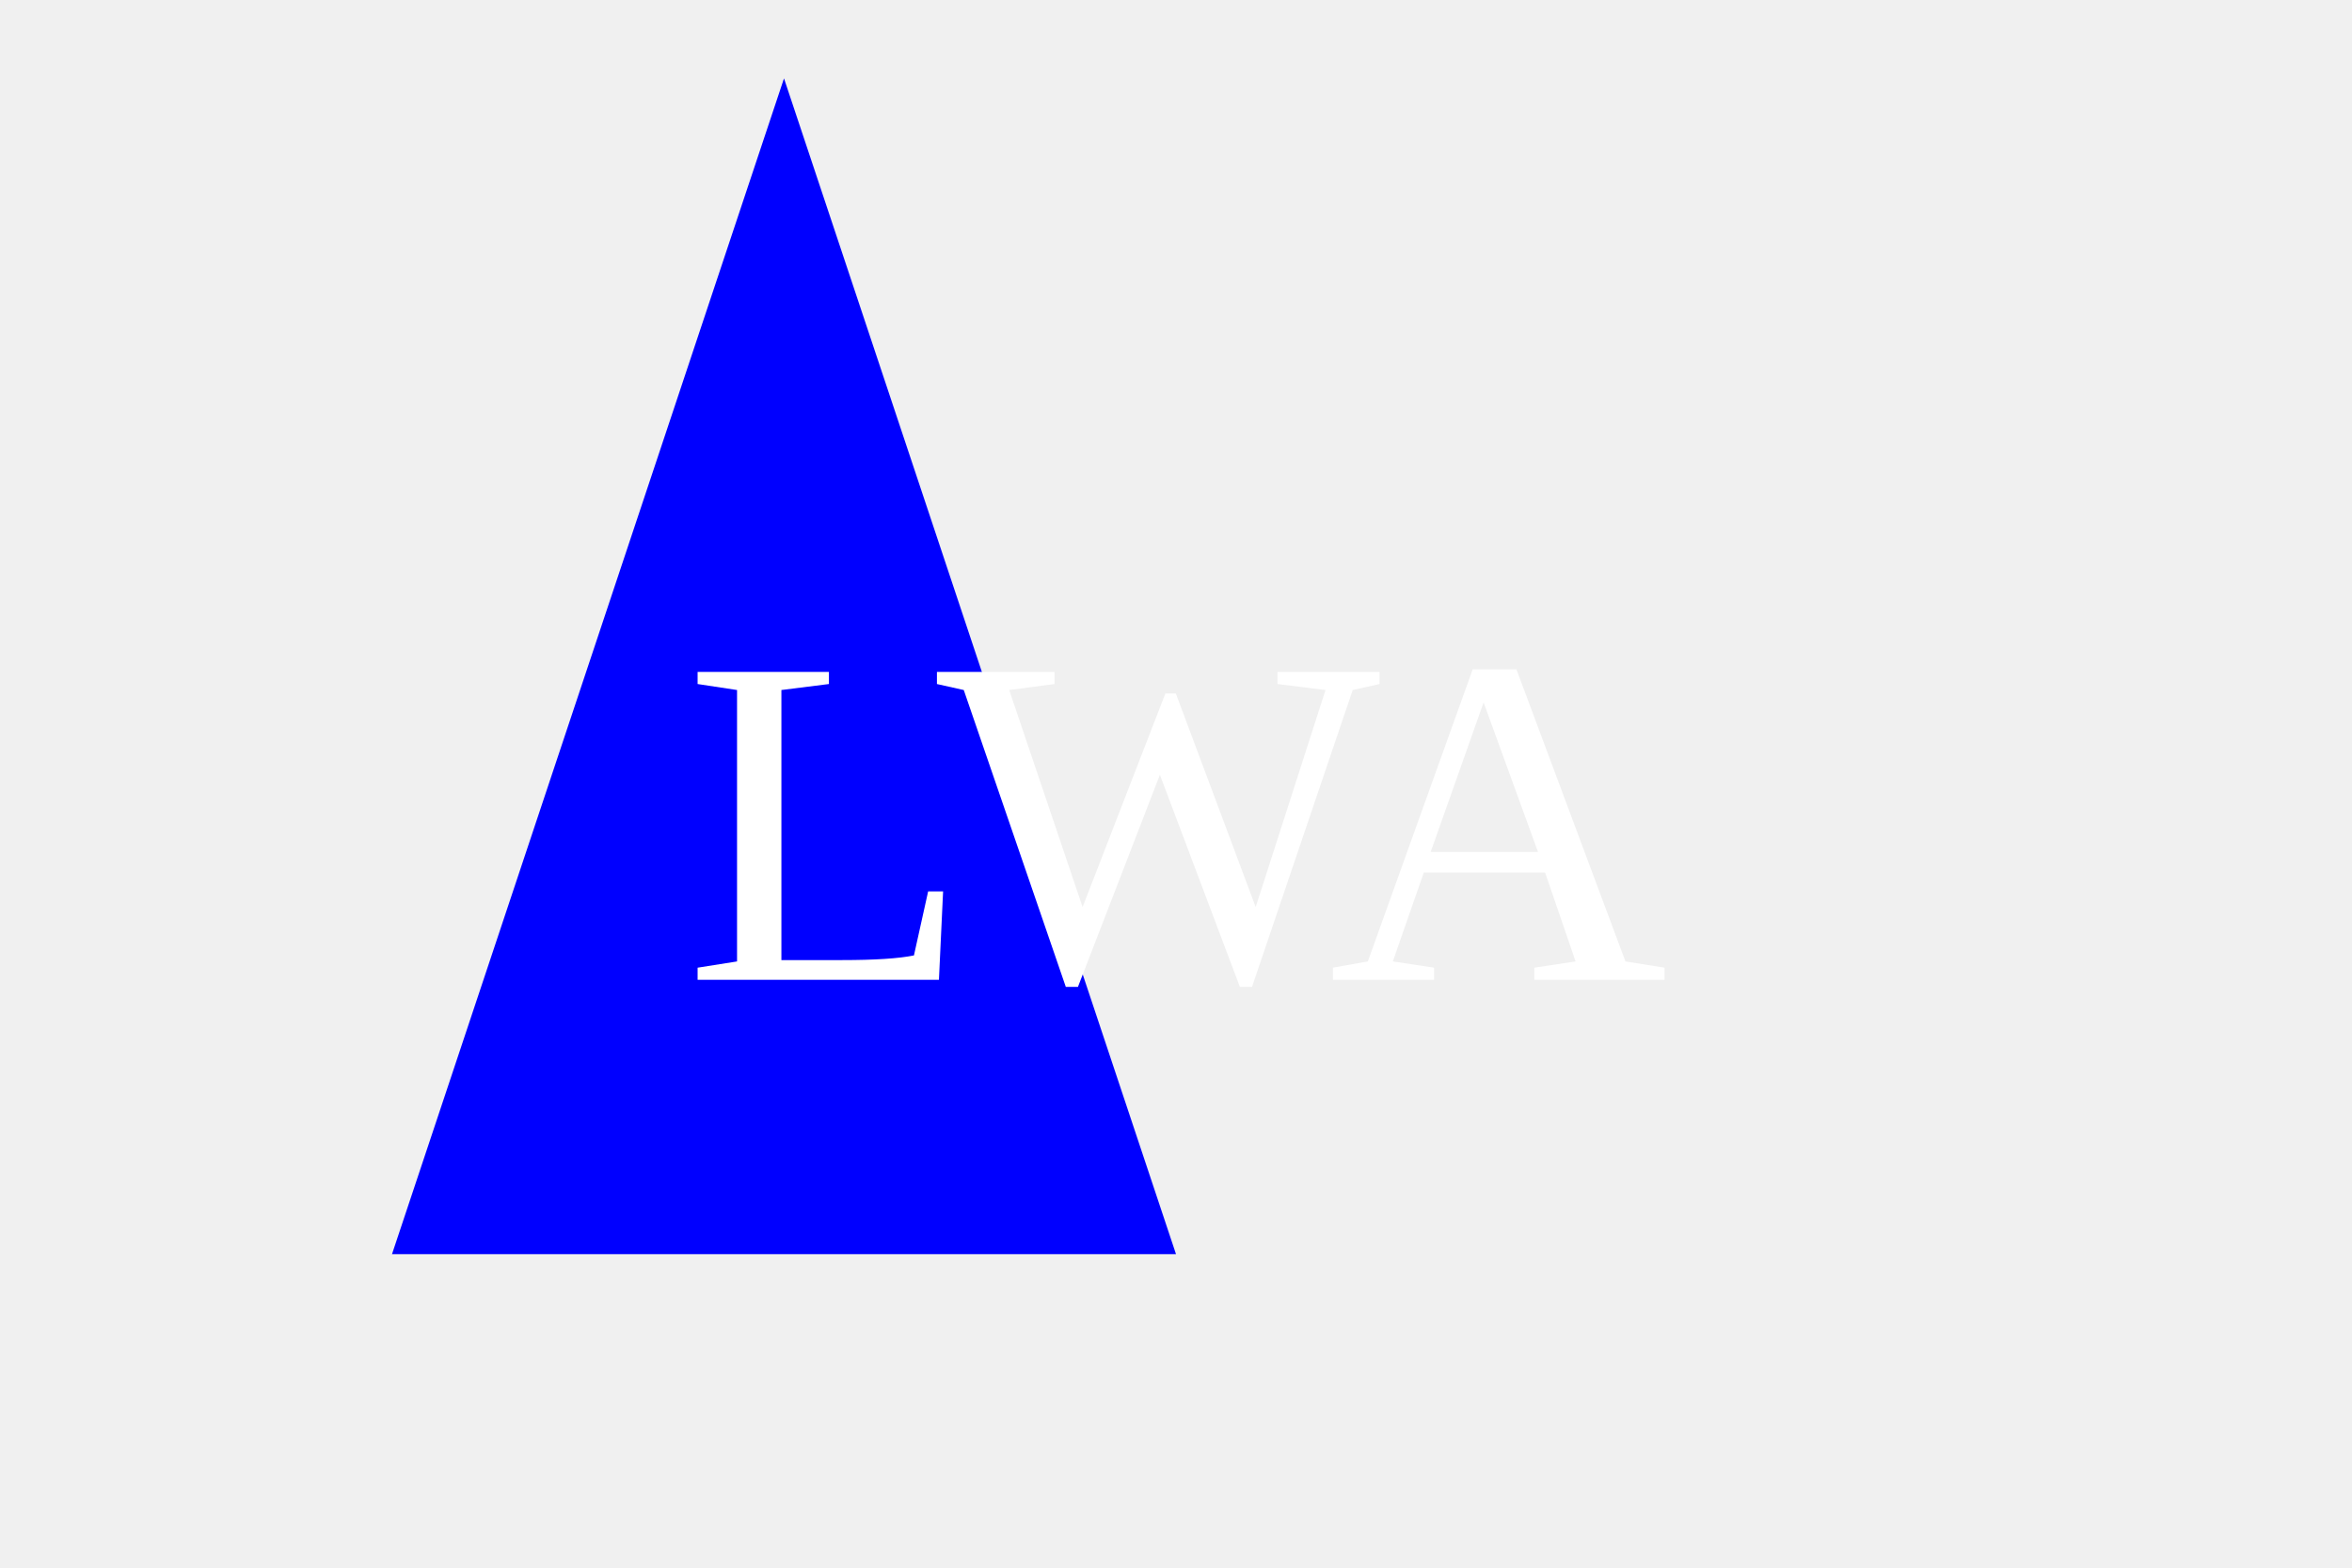
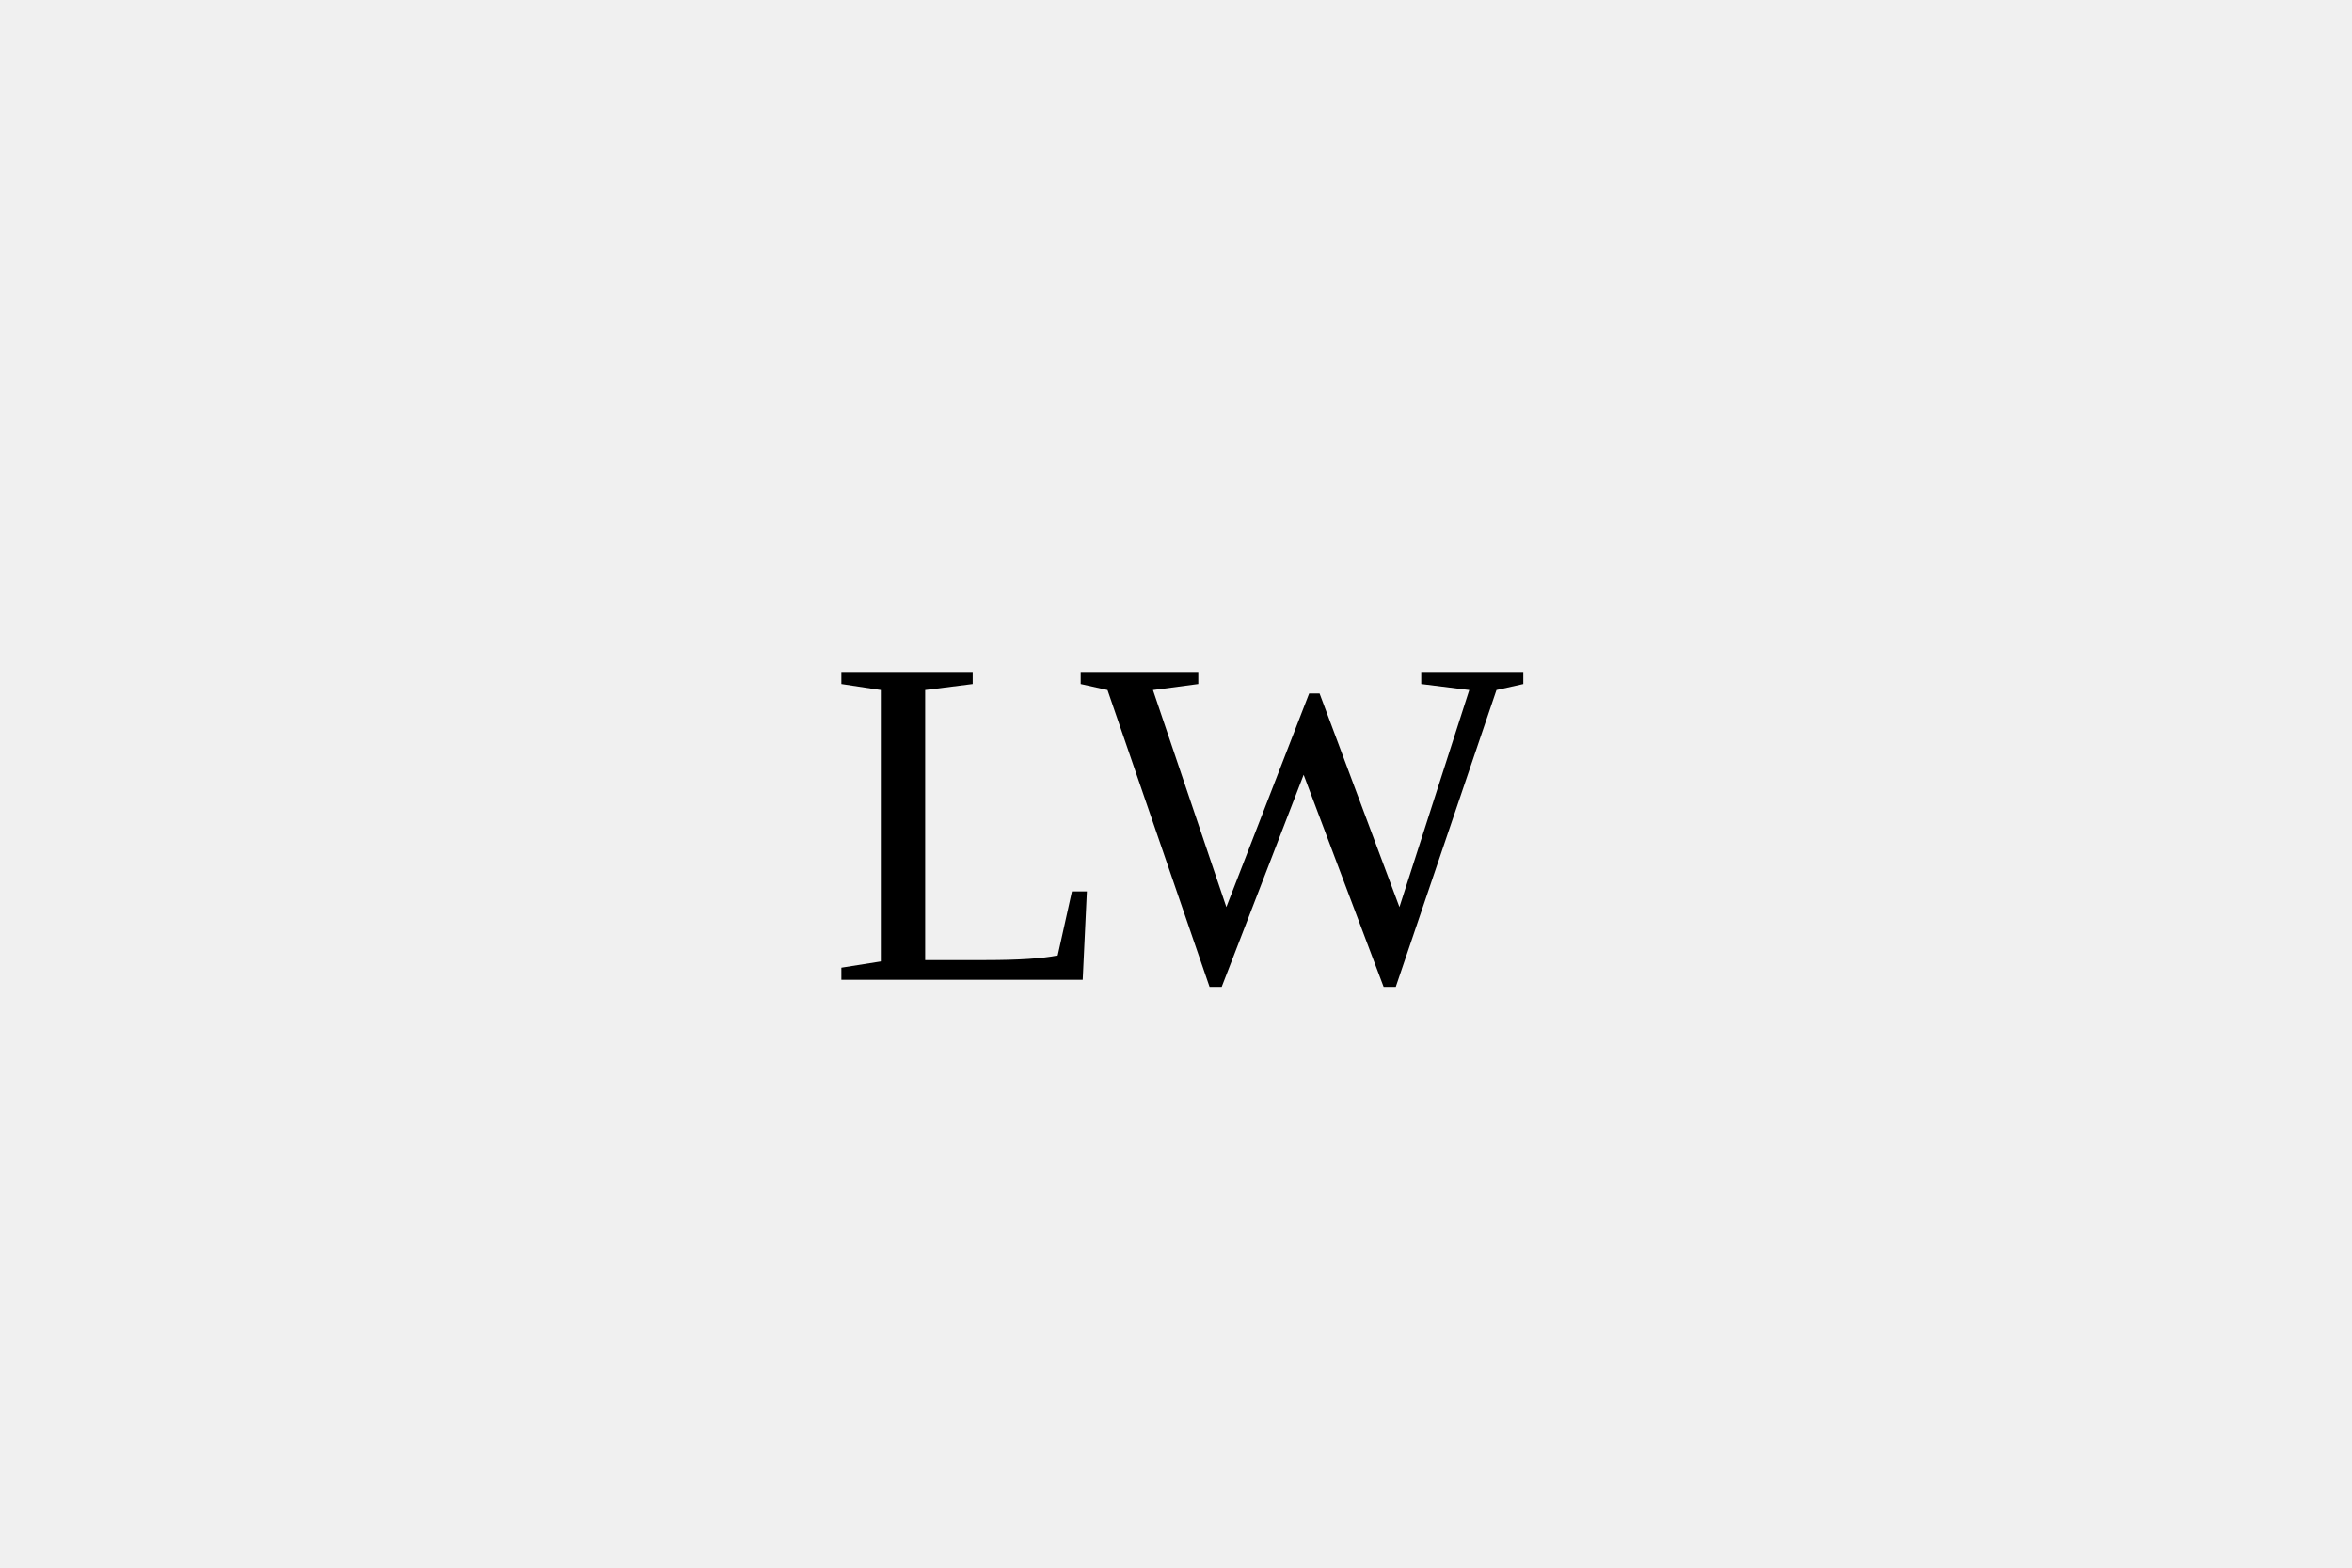
<svg width="300" height="200">
-   <polygon points="100,10 150,160 50, 160" fill="blue" />
-   <text x="150" y="125" font-size="60" text-anchor="middle" fill="white">LWA</text>
+   <circle fill="nrjk" />
+   <text x="150" y="125" font-size="60" text-anchor="middle" fill="krlem">LW</text>
</svg>
